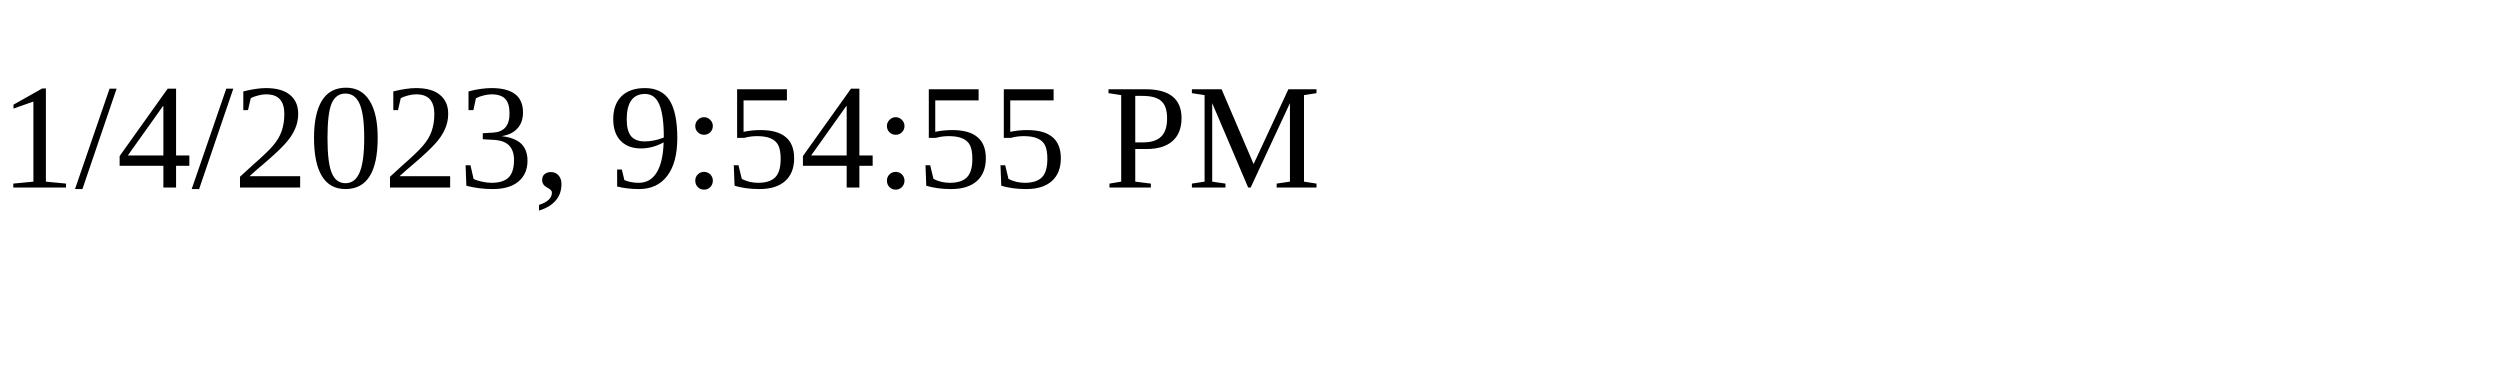
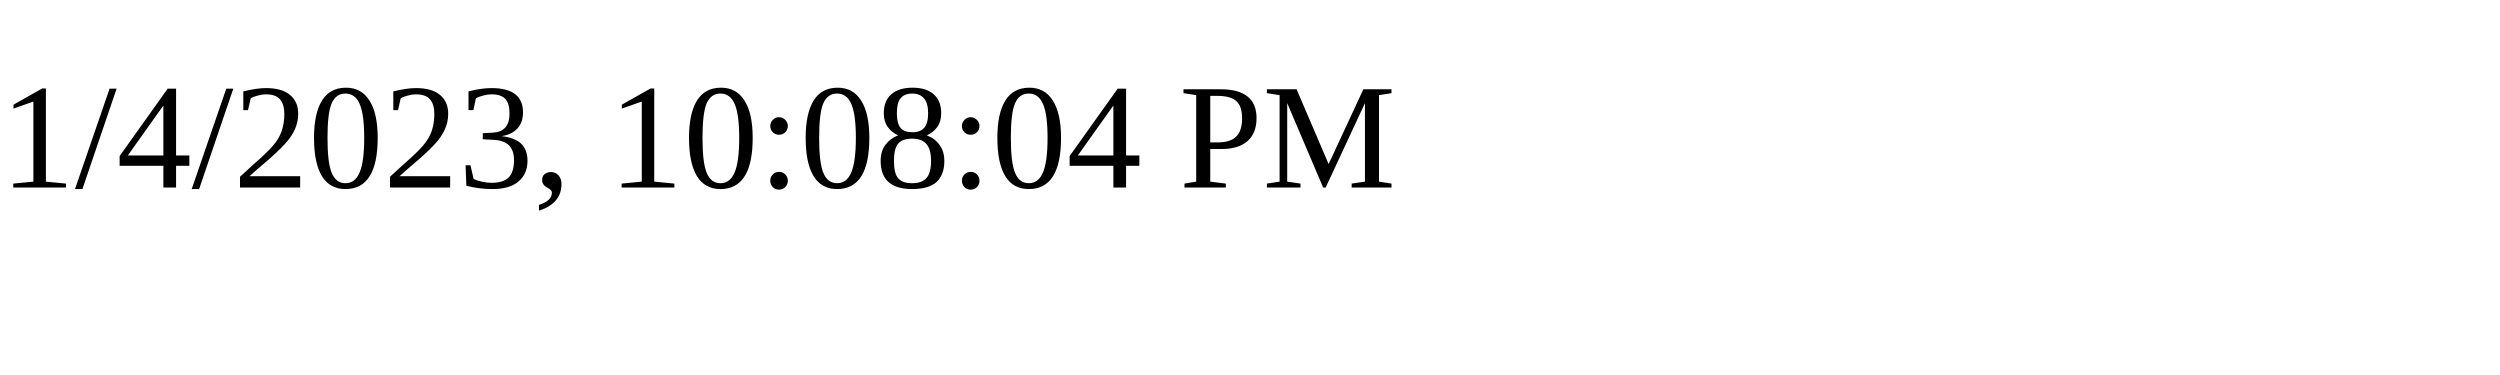
<svg xmlns="http://www.w3.org/2000/svg" height="30" width="200">
-   <text x="0" y="15">1/4/2023, 9:54:55 PM</text>
+   <text x="0" y="15">1/4/2023, 10:08:04 PM</text>
</svg>
